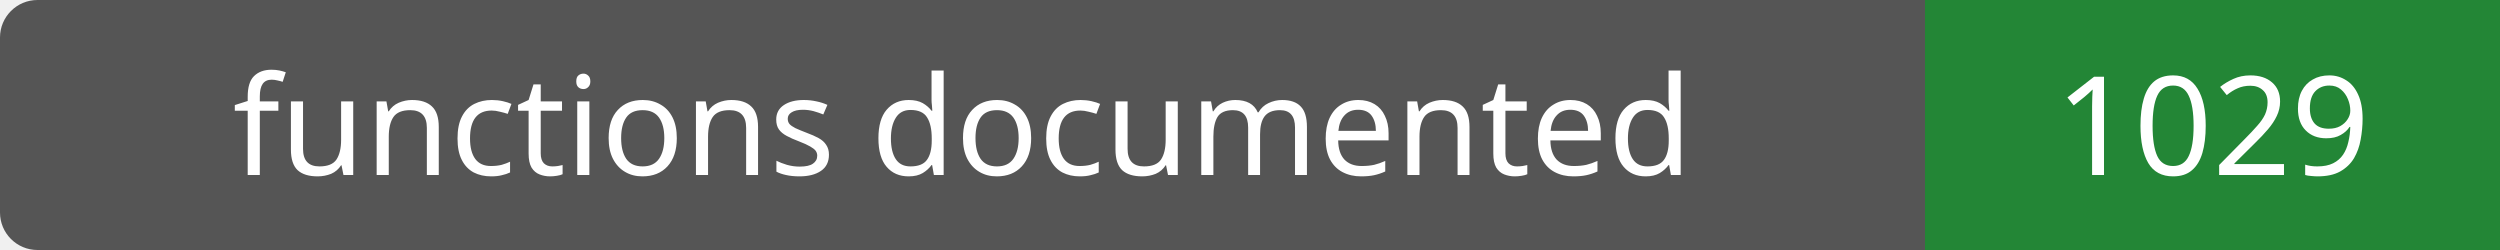
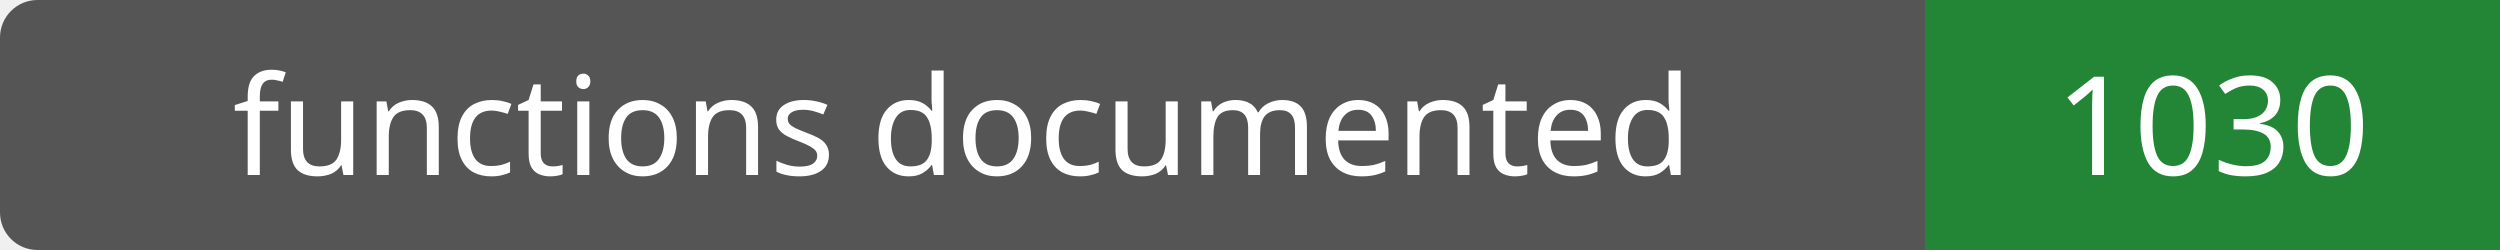
- <svg xmlns="http://www.w3.org/2000/svg" width="200" height="20" role="img" aria-label="functions documented: 1029">
+ <svg xmlns="http://www.w3.org/2000/svg" width="200" height="20" role="img" aria-label="functions documented: 1030">
  <rect width="200" height="20" rx="3" fill="#555" />
  <path fill="#238636" d="M154 0h46v20H154z" />
  <g fill="#fff" text-anchor="middle" font-family="Verdana,sans-serif" font-size="11">
    <text x="77.0" y="14">functions documented</text>
-     <text x="177.0" y="14">1029</text>
+     <text x="177.0" y="14">1030</text>
  </g>
</svg>
